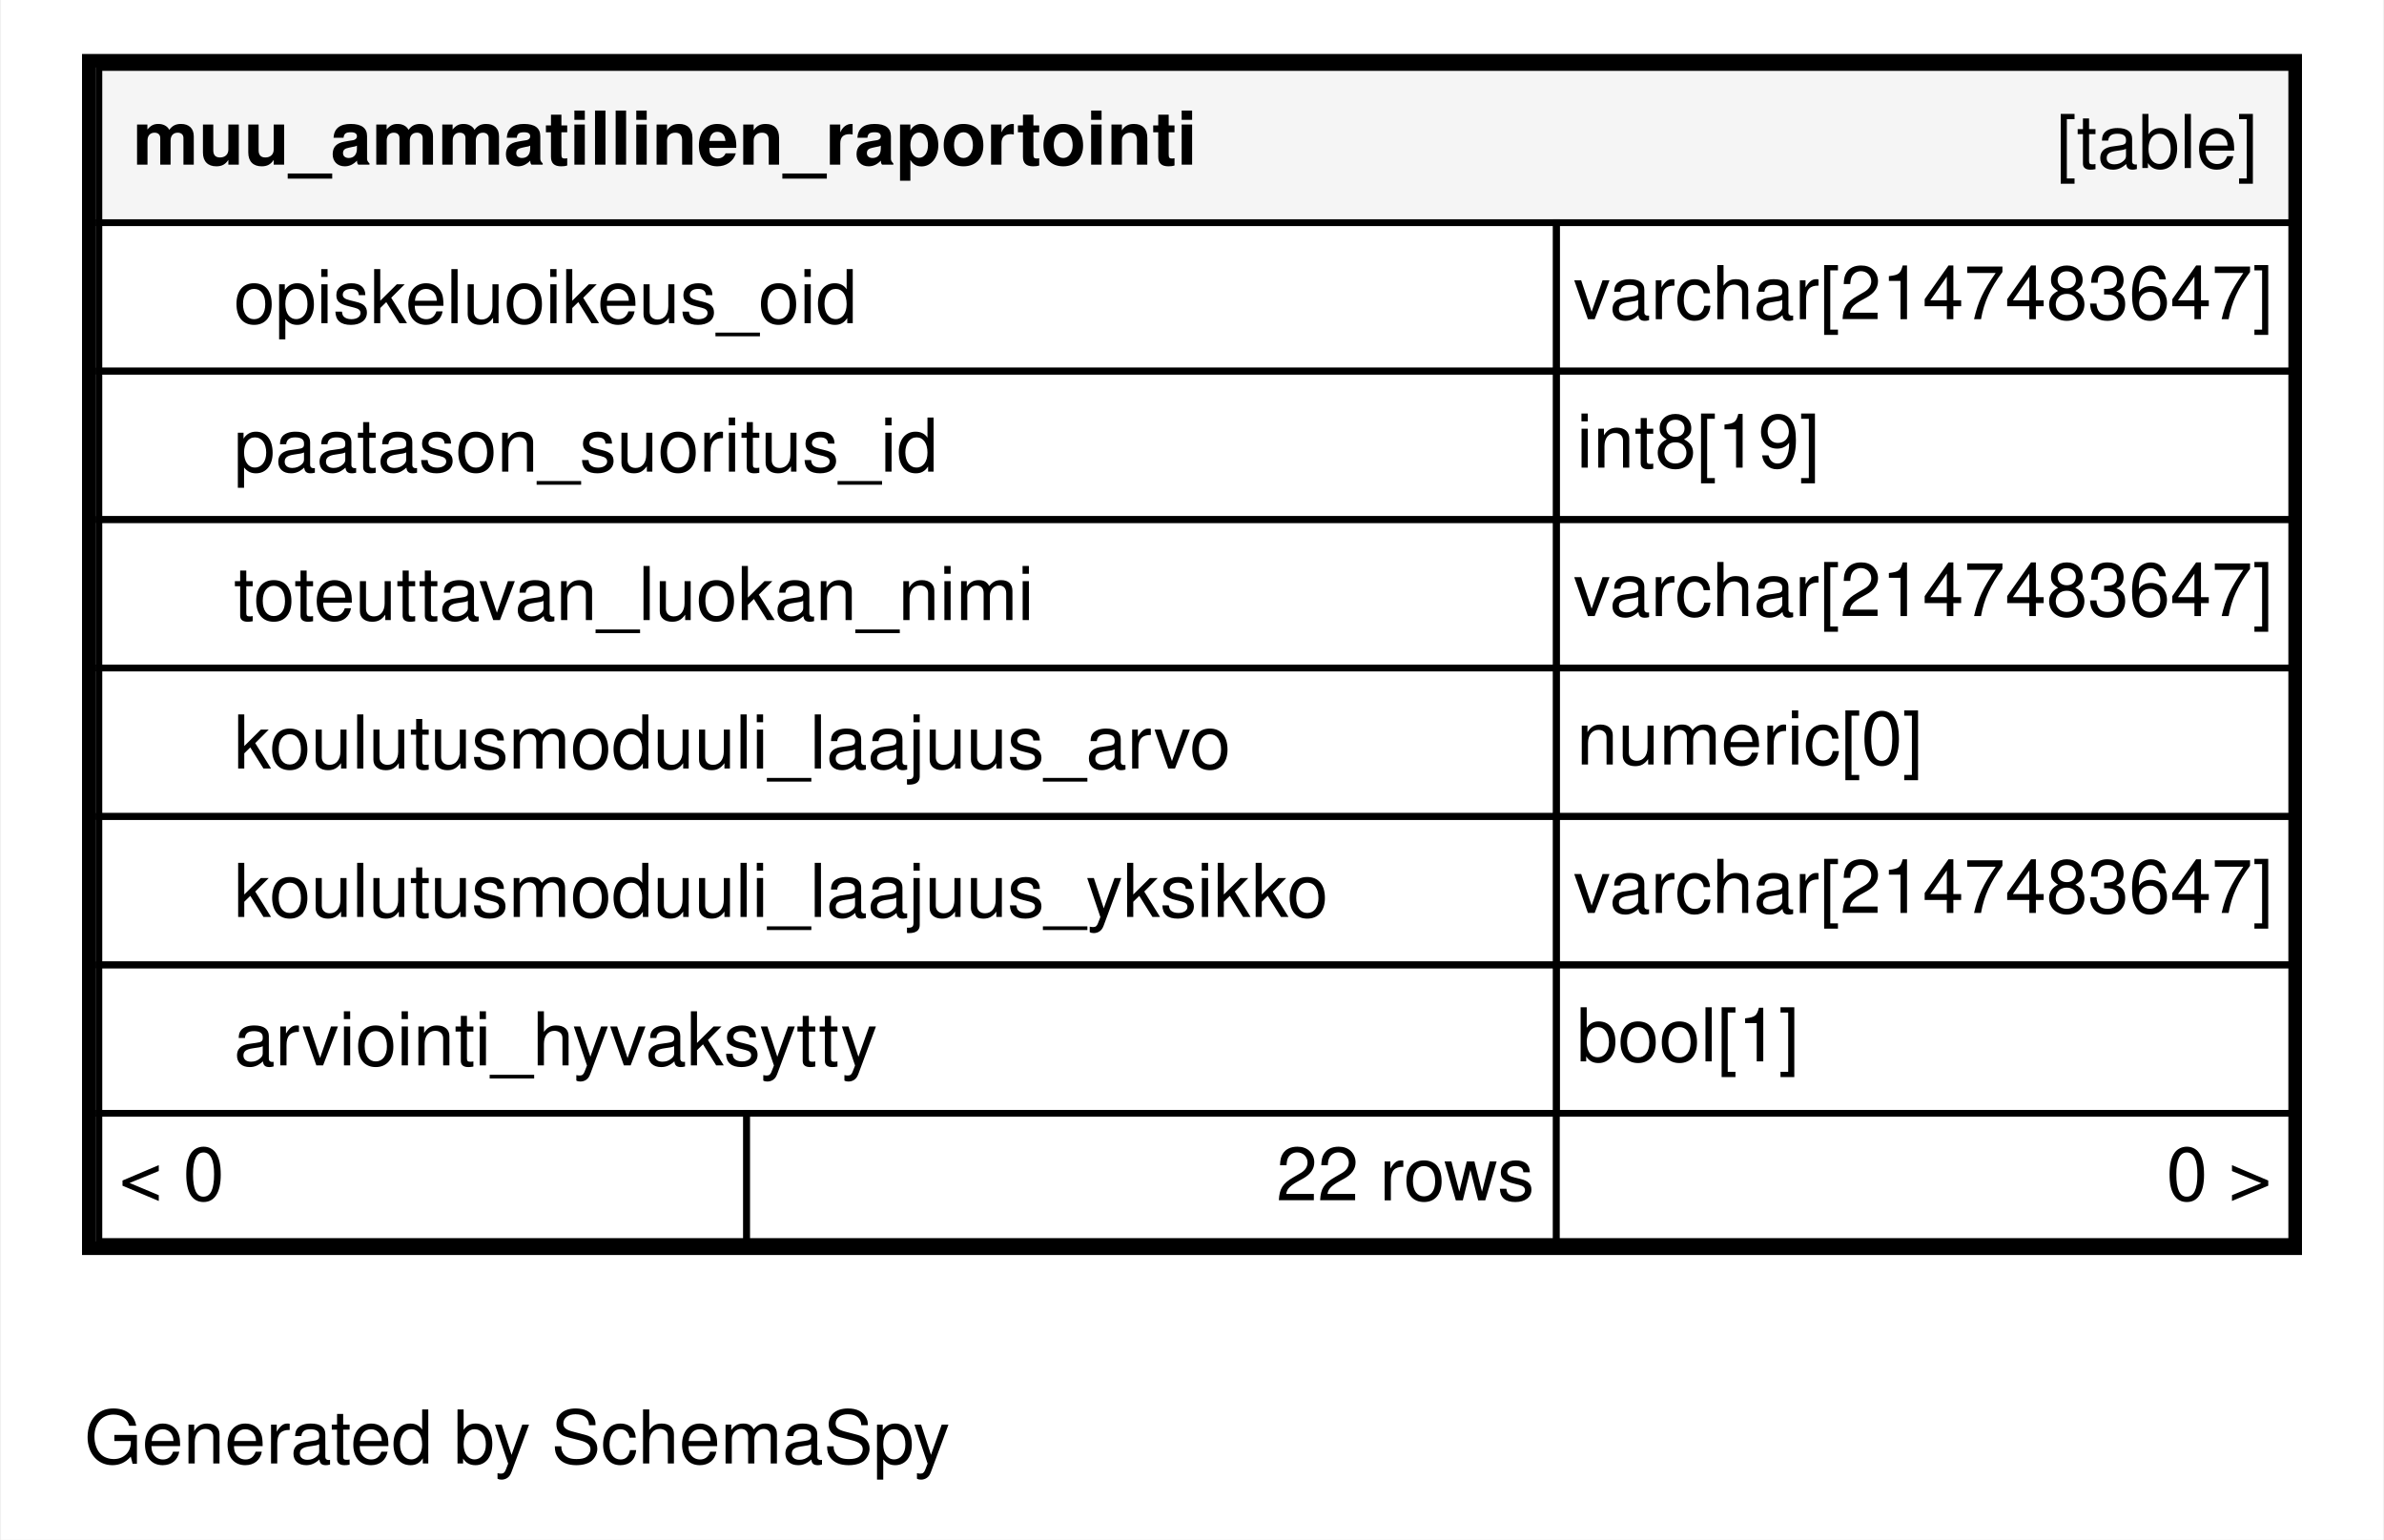
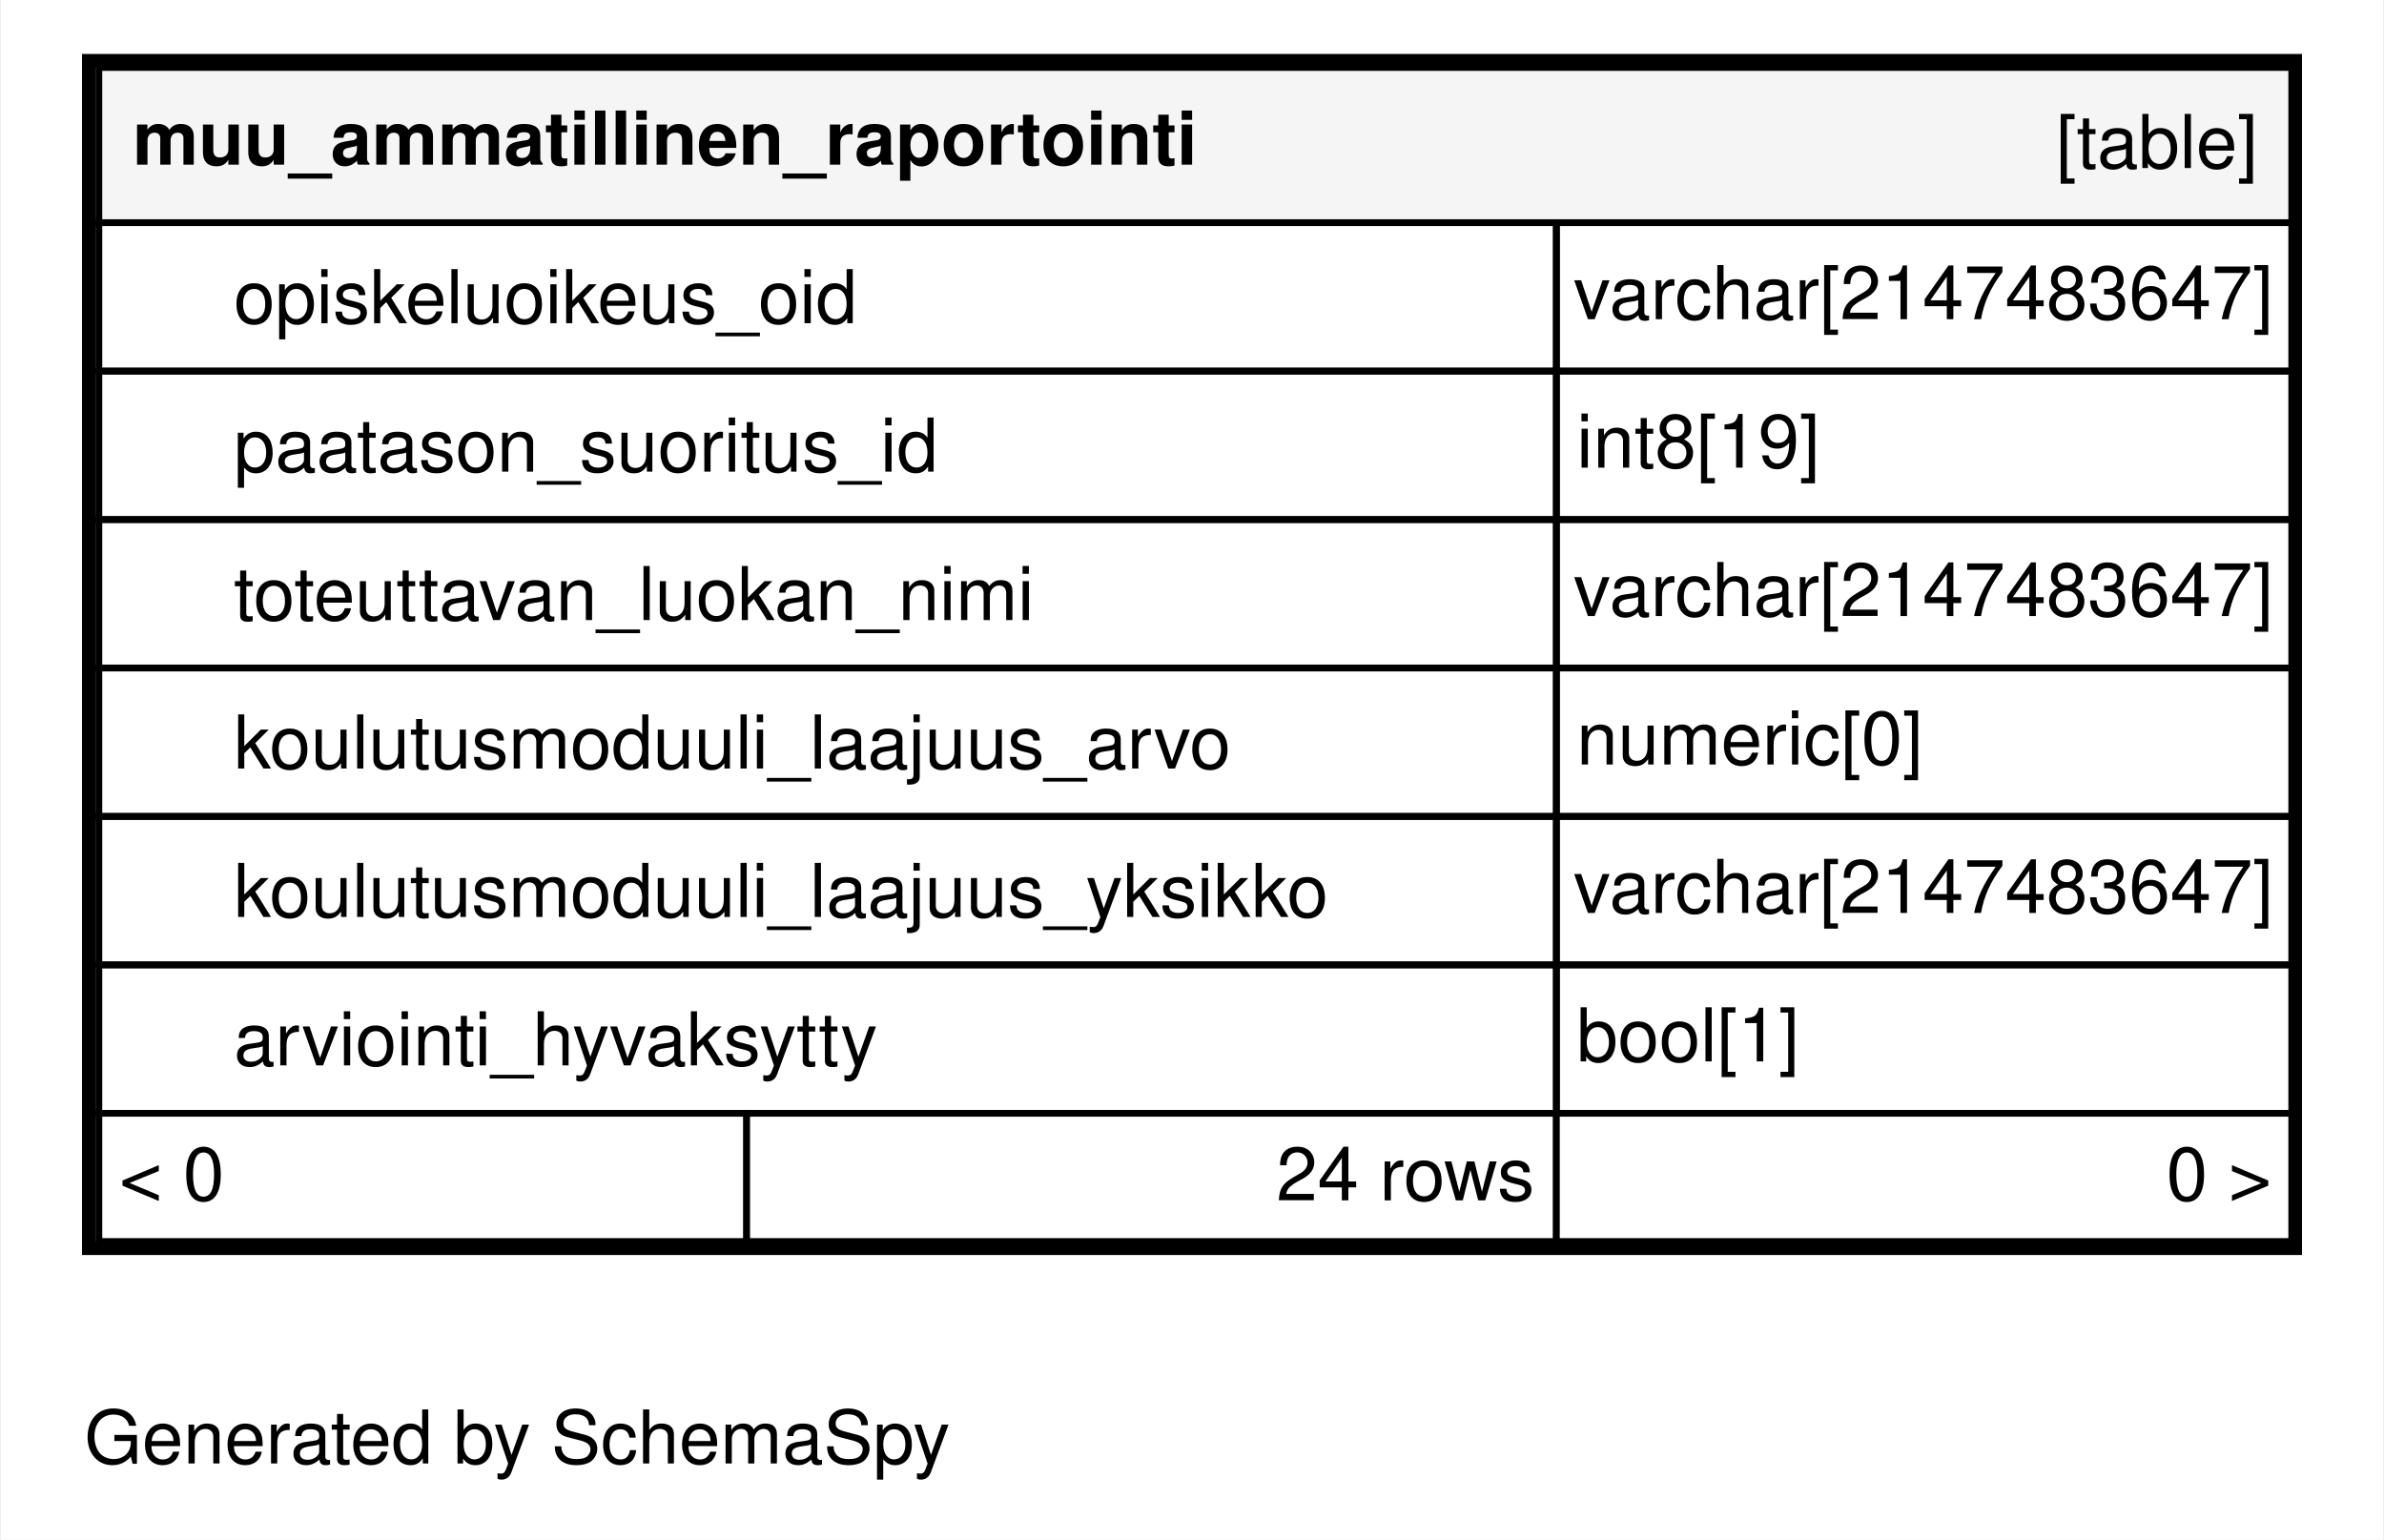
<svg xmlns="http://www.w3.org/2000/svg" xmlns:xlink="http://www.w3.org/1999/xlink" width="353pt" height="228pt" viewBox="0.00 0.00 353.00 228.20">
  <g id="graph0" class="graph" transform="scale(1 1) rotate(0) translate(4 224.2)">
    <polygon fill="#ffffff" stroke="transparent" points="-4,4 -4,-224.2 349,-224.2 349,4 -4,4" />
    <text text-anchor="middle" x="72.494" y="-7.3" font-family="Helvetica,sans-Serif" font-size="11.00" fill="#000000">Generated by SchemaSpy</text>
    <g id="node1" class="node">
      <g id="a_node1">
        <a xlink:href="../../tables/muu_ammatillinen_raportointi.html" xlink:title="muu_ammatillinen_raportointi" target="_top">
          <polygon fill="#ffffff" stroke="transparent" points="8,-38.2 8,-216.2 337,-216.2 337,-38.2 8,-38.2" />
          <polygon fill="#f5f5f5" stroke="transparent" points="10.5,-191.2 10.5,-214.2 335.5,-214.2 335.5,-191.2 10.5,-191.2" />
          <polygon fill="none" stroke="#000000" points="10.5,-191.2 10.5,-214.2 335.5,-214.2 335.5,-191.2 10.5,-191.2" />
          <text text-anchor="start" x="15.5" y="-199.8" font-family="Helvetica,sans-Serif" font-weight="bold" font-size="11.00" fill="#000000">muu_ammatillinen_raportointi</text>
          <text text-anchor="start" x="300.544" y="-199.3" font-family="Helvetica,sans-Serif" font-size="11.00" fill="#000000">[table]</text>
          <polygon fill="none" stroke="#000000" points="10.5,-169.2 10.5,-191.2 226.5,-191.2 226.5,-169.2 10.5,-169.2" />
          <text text-anchor="start" x="30.5" y="-176.3" font-family="Helvetica,sans-Serif" font-size="11.00" fill="#000000">opiskeluoikeus_oid</text>
          <polygon fill="none" stroke="#000000" points="226.5,-169.2 226.5,-191.2 335.5,-191.2 335.5,-169.2 226.5,-169.2" />
          <text text-anchor="start" x="229.034" y="-176.9" font-family="Helvetica,sans-Serif" font-size="11.00" fill="#000000">varchar[2147483647]</text>
          <polygon fill="none" stroke="#000000" points="10.5,-147.2 10.5,-169.2 226.5,-169.2 226.5,-147.2 10.5,-147.2" />
          <text text-anchor="start" x="30.5" y="-154.3" font-family="Helvetica,sans-Serif" font-size="11.00" fill="#000000">paatason_suoritus_id</text>
          <polygon fill="none" stroke="#000000" points="226.5,-147.2 226.5,-169.2 335.5,-169.2 335.5,-147.2 226.5,-147.2" />
          <text text-anchor="start" x="229.5" y="-154.9" font-family="Helvetica,sans-Serif" font-size="11.00" fill="#000000">int8[19]</text>
          <polygon fill="none" stroke="#000000" points="10.5,-125.2 10.5,-147.2 226.5,-147.2 226.5,-125.2 10.5,-125.2" />
          <text text-anchor="start" x="30.5" y="-132.3" font-family="Helvetica,sans-Serif" font-size="11.00" fill="#000000">toteuttavan_luokan_nimi</text>
          <polygon fill="none" stroke="#000000" points="226.5,-125.2 226.5,-147.2 335.5,-147.2 335.5,-125.2 226.5,-125.2" />
          <text text-anchor="start" x="229.034" y="-132.9" font-family="Helvetica,sans-Serif" font-size="11.00" fill="#000000">varchar[2147483647]</text>
          <polygon fill="none" stroke="#000000" points="10.5,-103.2 10.5,-125.2 226.5,-125.2 226.5,-103.2 10.5,-103.2" />
          <text text-anchor="start" x="30.5" y="-110.3" font-family="Helvetica,sans-Serif" font-size="11.00" fill="#000000">koulutusmoduuli_laajuus_arvo</text>
          <polygon fill="none" stroke="#000000" points="226.5,-103.2 226.5,-125.2 335.5,-125.2 335.5,-103.2 226.5,-103.2" />
          <text text-anchor="start" x="229.5" y="-110.9" font-family="Helvetica,sans-Serif" font-size="11.00" fill="#000000">numeric[0]</text>
          <polygon fill="none" stroke="#000000" points="10.5,-81.2 10.5,-103.2 226.5,-103.2 226.5,-81.2 10.5,-81.2" />
          <text text-anchor="start" x="30.5" y="-88.3" font-family="Helvetica,sans-Serif" font-size="11.00" fill="#000000">koulutusmoduuli_laajuus_yksikko</text>
          <polygon fill="none" stroke="#000000" points="226.5,-81.2 226.5,-103.2 335.5,-103.2 335.5,-81.2 226.5,-81.2" />
          <text text-anchor="start" x="229.034" y="-88.9" font-family="Helvetica,sans-Serif" font-size="11.00" fill="#000000">varchar[2147483647]</text>
          <polygon fill="none" stroke="#000000" points="10.5,-59.2 10.5,-81.2 226.5,-81.2 226.5,-59.2 10.5,-59.2" />
          <text text-anchor="start" x="30.5" y="-66.3" font-family="Helvetica,sans-Serif" font-size="11.00" fill="#000000">arviointi_hyvaksytty</text>
          <polygon fill="none" stroke="#000000" points="226.5,-59.2 226.5,-81.2 335.5,-81.2 335.5,-59.2 226.5,-59.2" />
          <text text-anchor="start" x="229.5" y="-66.9" font-family="Helvetica,sans-Serif" font-size="11.00" fill="#000000">bool[1]</text>
          <polygon fill="#ffffff" stroke="transparent" points="10.5,-40.2 10.5,-59.2 106.5,-59.2 106.5,-40.2 10.5,-40.2" />
          <polygon fill="none" stroke="#000000" points="10.5,-40.2 10.5,-59.2 106.5,-59.2 106.5,-40.2 10.5,-40.2" />
          <text text-anchor="start" x="13.5" y="-46.3" font-family="Helvetica,sans-Serif" font-size="11.00" fill="#000000">&lt; 0</text>
          <polygon fill="#ffffff" stroke="transparent" points="106.5,-40.2 106.5,-59.2 226.5,-59.2 226.5,-40.2 106.5,-40.2" />
          <polygon fill="none" stroke="#000000" points="106.5,-40.2 106.5,-59.2 226.5,-59.2 226.5,-40.2 106.5,-40.2" />
-           <text text-anchor="start" x="184.996" y="-46.3" font-family="Helvetica,sans-Serif" font-size="11.00" fill="#000000">22 rows</text>
+           <text text-anchor="start" x="184.996" y="-46.3" font-family="Helvetica,sans-Serif" font-size="11.00" fill="#000000">24 rows</text>
          <polygon fill="#ffffff" stroke="transparent" points="226.5,-40.2 226.5,-59.2 335.5,-59.2 335.5,-40.2 226.5,-40.2" />
          <polygon fill="none" stroke="#000000" points="226.5,-40.2 226.5,-59.2 335.5,-59.2 335.5,-40.2 226.5,-40.2" />
          <text text-anchor="start" x="316.905" y="-46.3" font-family="Helvetica,sans-Serif" font-size="11.00" fill="#000000">0 &gt;</text>
          <polygon fill="none" stroke="#000000" stroke-width="2" points="9,-39.2 9,-215.2 336,-215.2 336,-39.2 9,-39.2" />
        </a>
      </g>
    </g>
  </g>
</svg>
